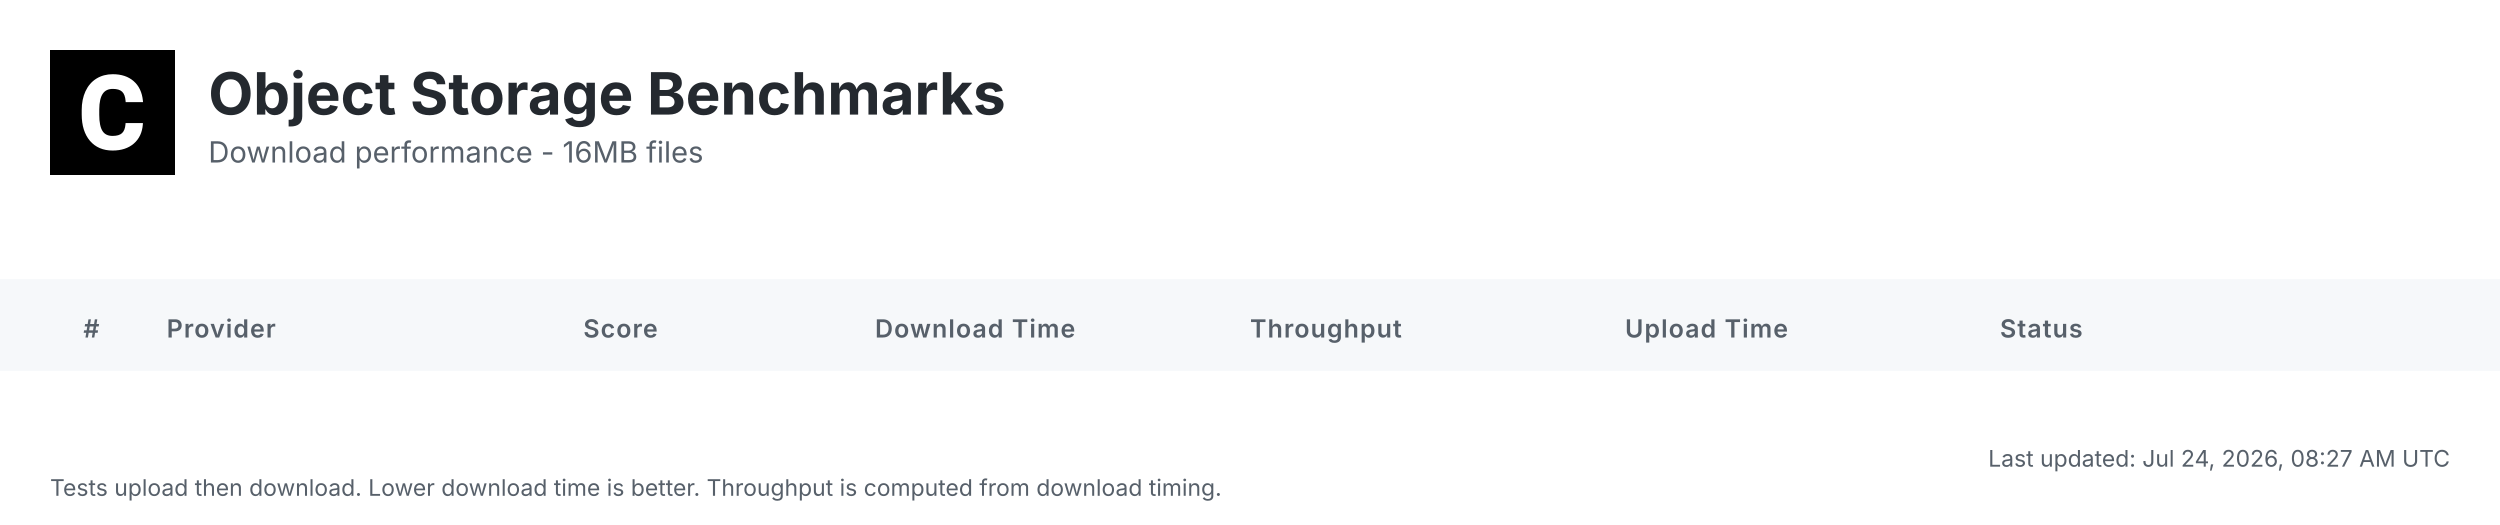
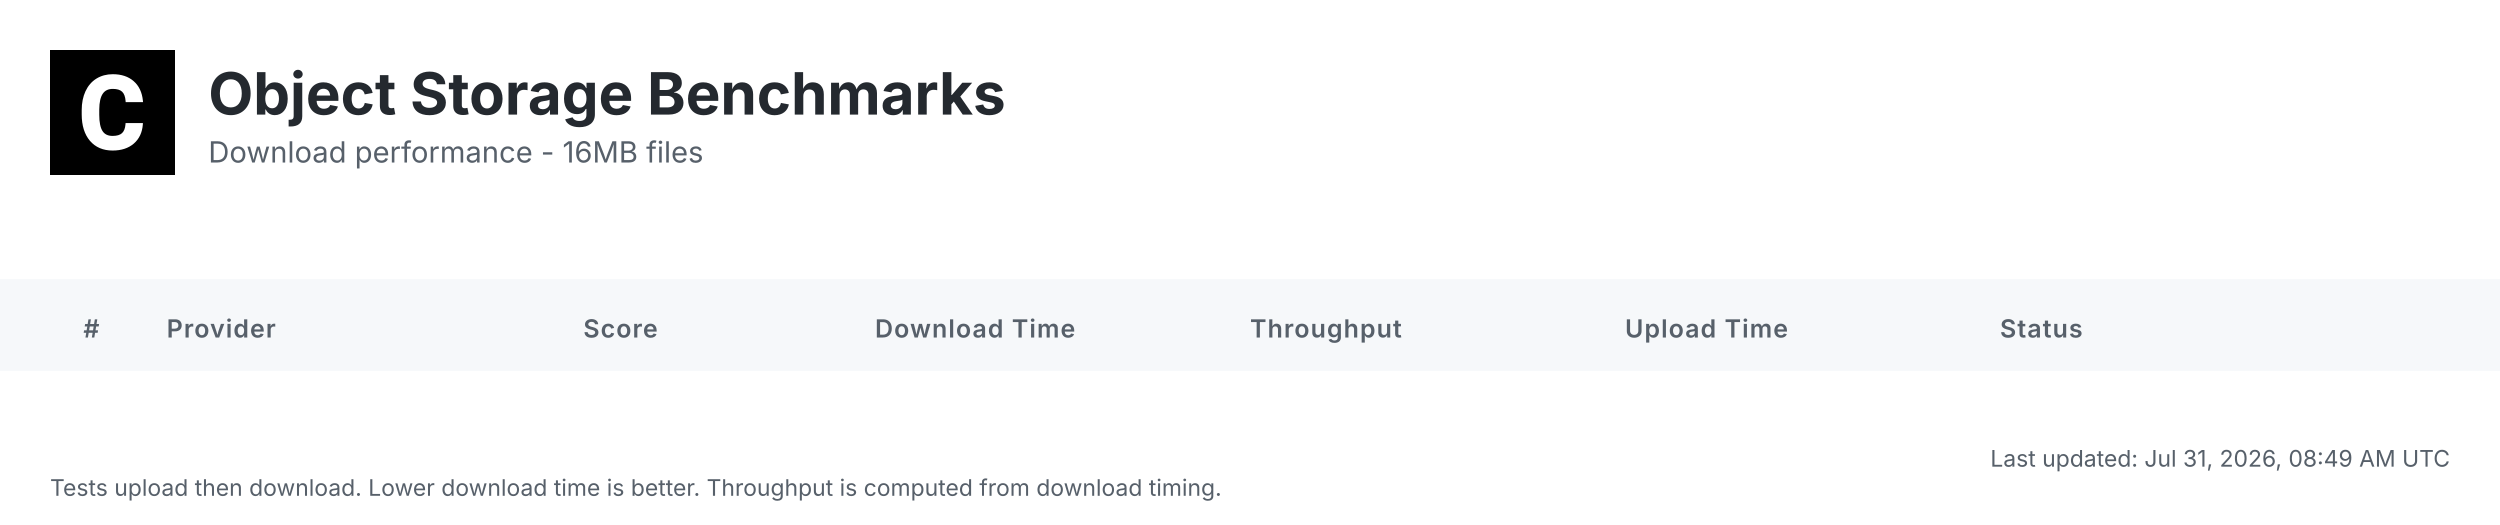
<svg xmlns="http://www.w3.org/2000/svg" width="1200" height="252" viewBox="0 0 1200 252">
  <defs>
    <linearGradient id="headerGrad" x1="0%" y1="0%" x2="100%" y2="100%">
      <stop offset="0%" style="stop-color:#f6f8fa;stop-opacity:1" />
      <stop offset="100%" style="stop-color:#ffffff;stop-opacity:1" />
    </linearGradient>
  </defs>
  <style>
    .bg { fill: #ffffff; }
    .header-bg { fill: url(#headerGrad); }
    .table-header-bg { fill: #f6f8fa; }
    .table-header { font: 600 12px 'Inter', 'SF Pro Display', -apple-system, BlinkMacSystemFont, 'Segoe UI', Roboto, Helvetica, Arial, sans-serif; fill: #57606a; text-transform: uppercase; letter-spacing: 0.5px; }
    .row { font: 14px 'Inter', 'SF Pro Display', -apple-system, BlinkMacSystemFont, 'Segoe UI', Roboto, Helvetica, Arial, sans-serif; fill: #24292f; }
    .rank { font-weight: 700; fill: #57606a; }
    .rank-1 { fill: #d4a000; }
    .rank-2 { fill: #8a8a8a; }
    .rank-3 { fill: #a0522d; }
    .provider { font-weight: 600; fill: #0969da; }
    .download { font-weight: 700; font-size: 15px; }
    .fast { fill: #1a7f37; }
    .medium { fill: #9a6700; }
    .slow { fill: #cf222e; }
    .status { fill: #57606a; }
    .divider { stroke: #d0d7de; stroke-width: 1; }
    .timestamp { font: 11px 'Inter', 'SF Pro Display', -apple-system, BlinkMacSystemFont, 'Segoe UI', Roboto, Helvetica, Arial, sans-serif; fill: #57606a; }
    .title { font: bold 28px 'Inter', 'SF Pro Display', -apple-system, BlinkMacSystemFont, 'Segoe UI', Roboto, Helvetica, Arial, sans-serif; fill: #24292f; }
    .subtitle { font: 14px 'Inter', 'SF Pro Display', -apple-system, BlinkMacSystemFont, 'Segoe UI', Roboto, Helvetica, Arial, sans-serif; fill: #57606a; }
  </style>
  <rect class="bg" width="1200" height="252" />
  <g transform="translate(24, 24)">
    <rect width="60" height="60" fill="#000000" />
    <g transform="scale(0.035) translate(0, 0)">
      <path fill="#ffffff" d="M1036.26,1002.28h237.87l-.93,19.09c-8.38,110.32-49.81,198.3-123.82,262.07-73.09,63.31-170.84,95.43-290.48,95.43-130.81,0-235.55-44.69-311.43-133.6-74.48-87.98-112.65-209.48-112.65-361.23v-60.51c0-96.83,17.7-183.41,51.68-257.43,34.91-74.95,85.19-133.61,149.89-173.63,64.7-40.04,140.12-60.52,225.3-60.52,117.77,0,214.13,32.12,286.29,95.9,72.62,63.3,114.98,153.61,126.15,267.67l1.86,19.08h-238.34l-.93-15.83c-4.65-59.11-20.95-101.94-47.95-127.08-27-25.6-69.83-38.17-127.08-38.17-61.91,0-107.06,20.95-137.33,65.17-31.65,45.15-47.94,117.77-48.87,215.53v74.48c0,102.41,15.36,177.83,45.62,223.91,28.86,44.22,74.01,65.63,137.79,65.63,58.19,0,101.48-12.57,128.95-38.17,26.99-25.14,43.29-66.1,47.48-121.5l.93-16.3Z" />
    </g>
  </g>
  <text class="title" x="100" y="55">Object Storage Benchmarks</text>
  <text class="subtitle" x="100" y="78">Download performance - 16MB files</text>
  <rect class="table-header-bg" y="134" width="1200" height="44" />
  <text class="table-header" x="40" y="162">#</text>
  <text class="table-header" x="80" y="162">Provider</text>
  <text class="table-header" x="280" y="162">Score</text>
  <text class="table-header" x="420" y="162">Download Time</text>
  <text class="table-header" x="600" y="162">Throughput</text>
  <text class="table-header" x="780" y="162">Upload Time</text>
  <text class="table-header" x="960" y="162">Status</text>
-   <text class="timestamp" x="1176" y="224" text-anchor="end">Last updated: Jul 24, 2026, 08:27 AM UTC</text>
+   <text class="timestamp" x="1176" y="224" text-anchor="end">Last updated: Jul 31, 2026, 08:49 AM UTC</text>
  <text class="timestamp" x="24" y="238">Tests upload then download. Lower download time is better. Throughput is computed from download timing.</text>
</svg>
